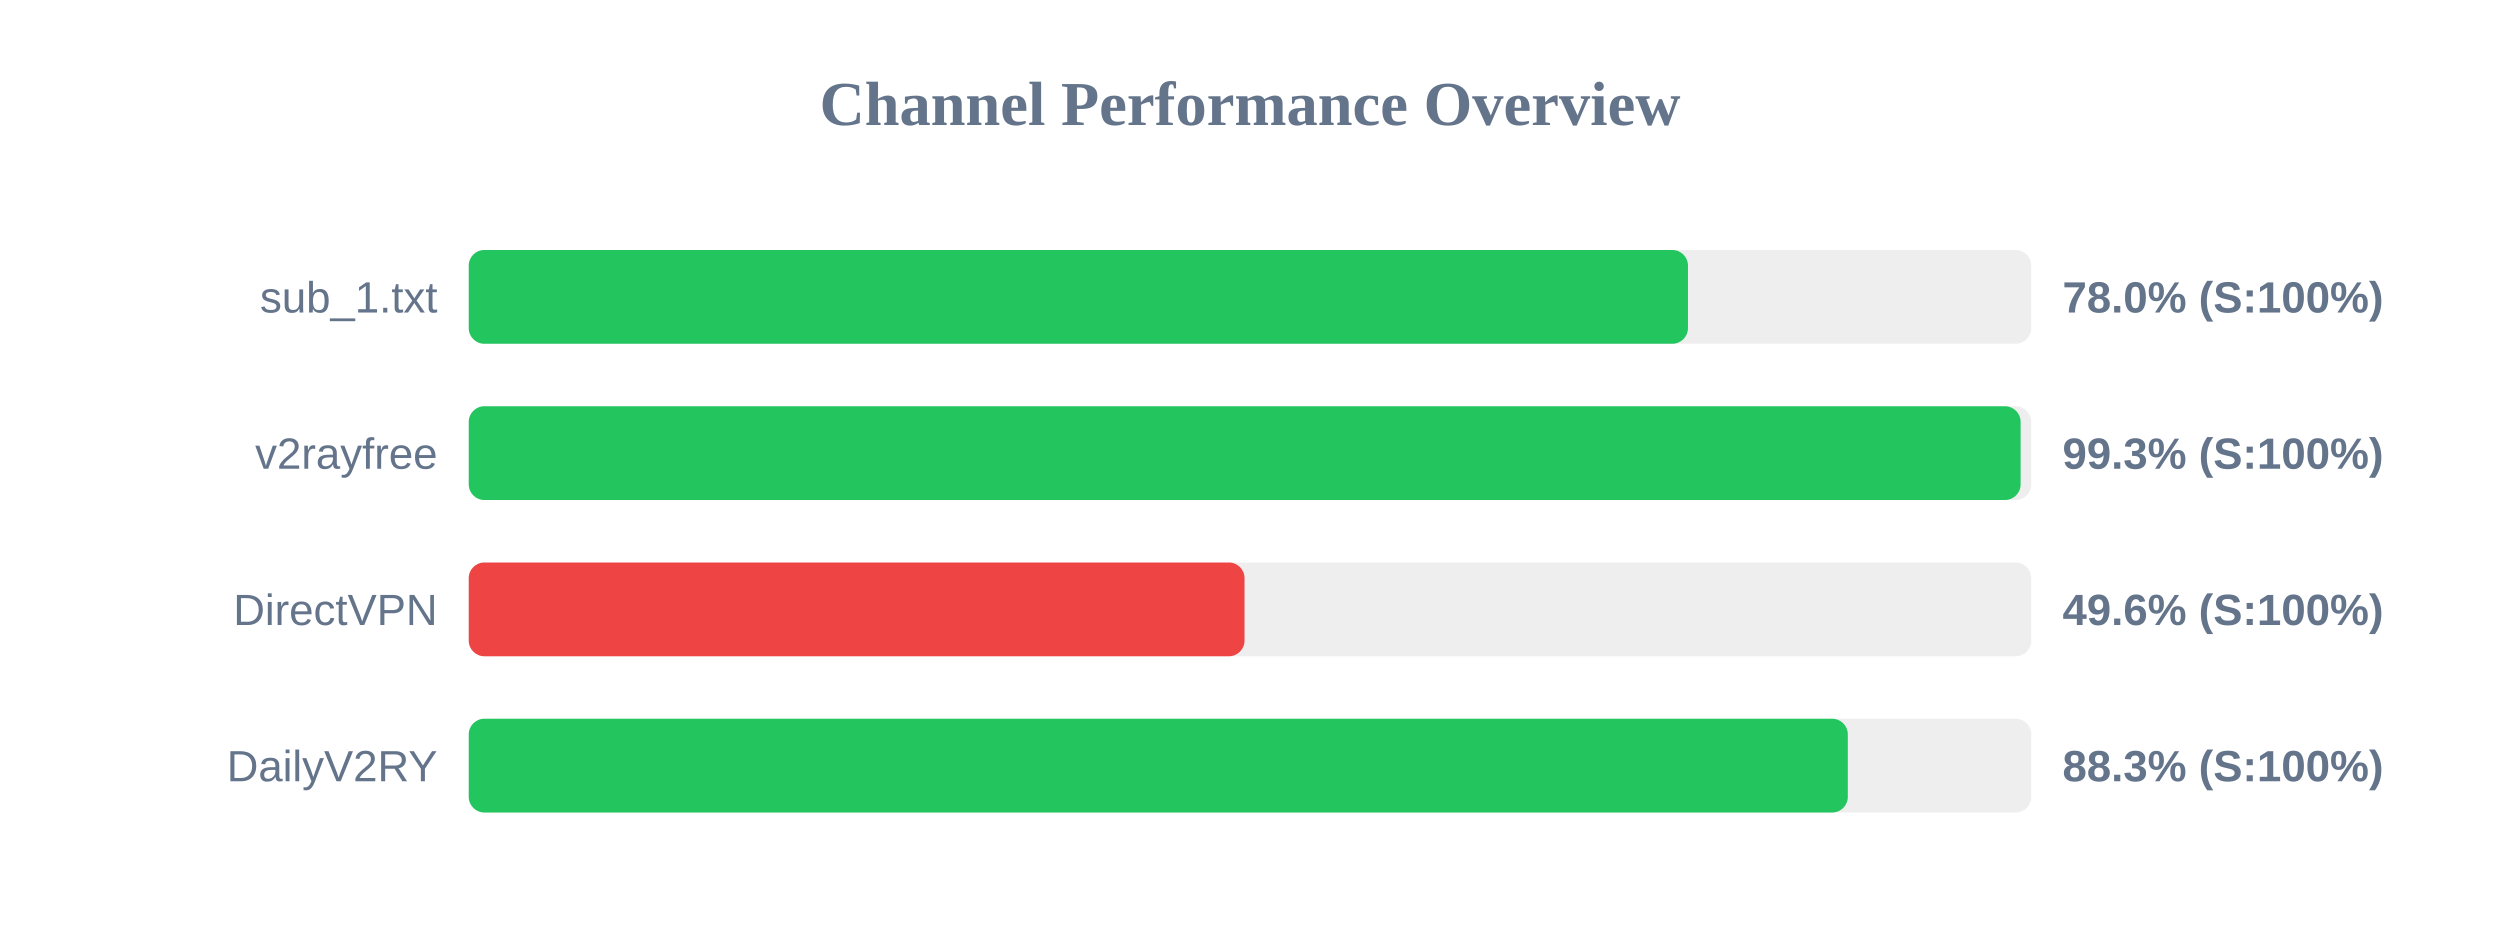
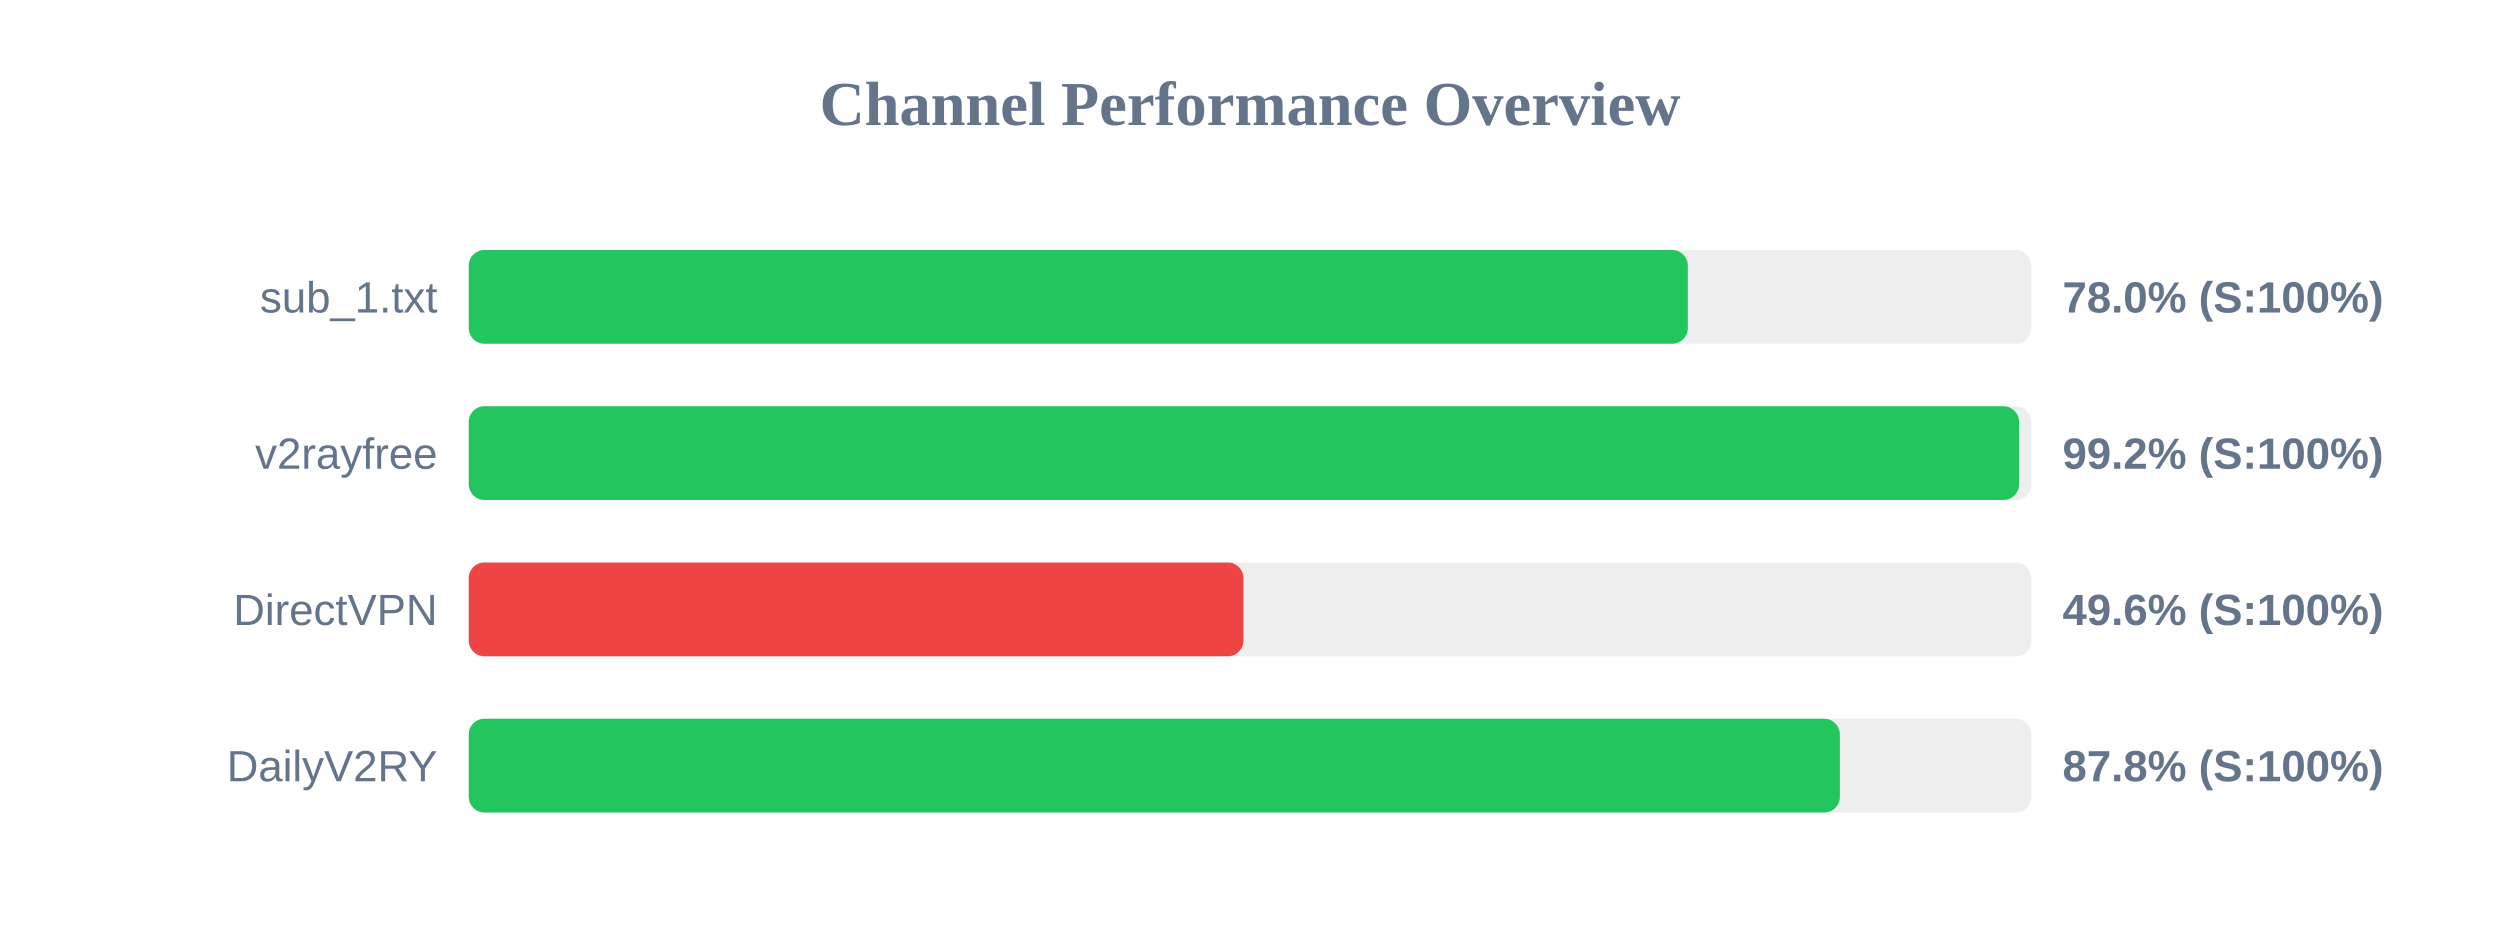
<svg xmlns="http://www.w3.org/2000/svg" width="800" height="300" version="1.1">
  <style>
        .row { font: 14px Arial; fill: #64748b; }
        .score { font: bold 14px Arial; fill: #64748b; }
    </style>
  <text x="400" y="40" text-anchor="middle" font-size="20px" font-weight="bold" fill="#64748b">Channel Performance Overview</text>
  <rect x="150" y="80" width="500" height="30" fill="#eee" rx="5" />
-   <rect x="150" y="80" width="390.15" height="30" fill="#22c55e" rx="5" />
+   <rect x="150" y="80" width="390.1" height="30" fill="#22c55e" rx="5" />
  <text x="140" y="100" text-anchor="end" class="row">sub_1.txt</text>
  <text x="660" y="100" text-anchor="start" class="score">78.0% (S:100%)</text>
  <rect x="150" y="130" width="500" height="30" fill="#eee" rx="5" />
-   <rect x="150" y="130" width="496.6" height="30" fill="#22c55e" rx="5" />
+   <rect x="150" y="130" width="496.1" height="30" fill="#22c55e" rx="5" />
  <text x="140" y="150" text-anchor="end" class="row">v2rayfree</text>
-   <text x="660" y="150" text-anchor="start" class="score">99.3% (S:100%)</text>
+   <text x="660" y="150" text-anchor="start" class="score">99.2% (S:100%)</text>
  <rect x="150" y="180" width="500" height="30" fill="#eee" rx="5" />
-   <rect x="150" y="180" width="248.25" height="30" fill="#ef4444" rx="5" />
+   <rect x="150" y="180" width="247.9" height="30" fill="#ef4444" rx="5" />
  <text x="140" y="200" text-anchor="end" class="row">DirectVPN</text>
  <text x="660" y="200" text-anchor="start" class="score">49.6% (S:100%)</text>
  <rect x="150" y="230" width="500" height="30" fill="#eee" rx="5" />
-   <rect x="150" y="230" width="441.3" height="30" fill="#22c55e" rx="5" />
+   <rect x="150" y="230" width="438.75" height="30" fill="#22c55e" rx="5" />
  <text x="140" y="250" text-anchor="end" class="row">DailyV2RY</text>
-   <text x="660" y="250" text-anchor="start" class="score">88.3% (S:100%)</text>
+   <text x="660" y="250" text-anchor="start" class="score">87.8% (S:100%)</text>
</svg>
